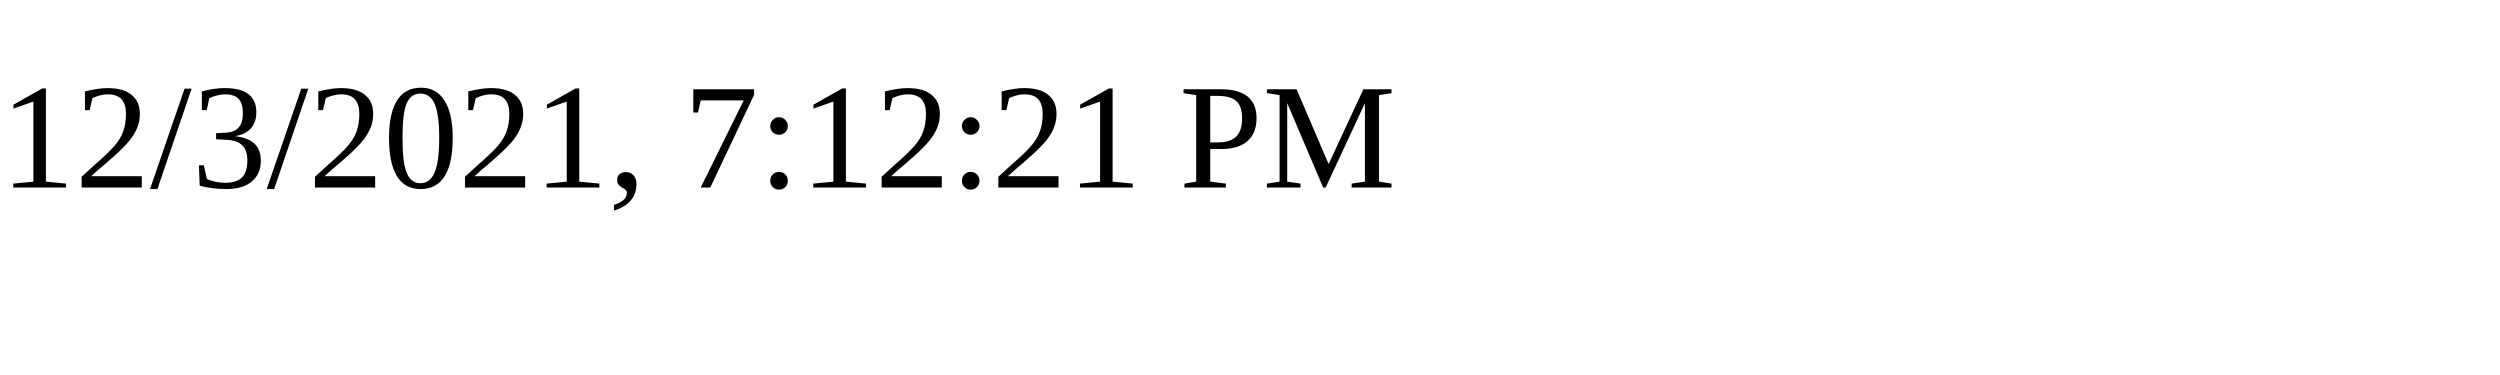
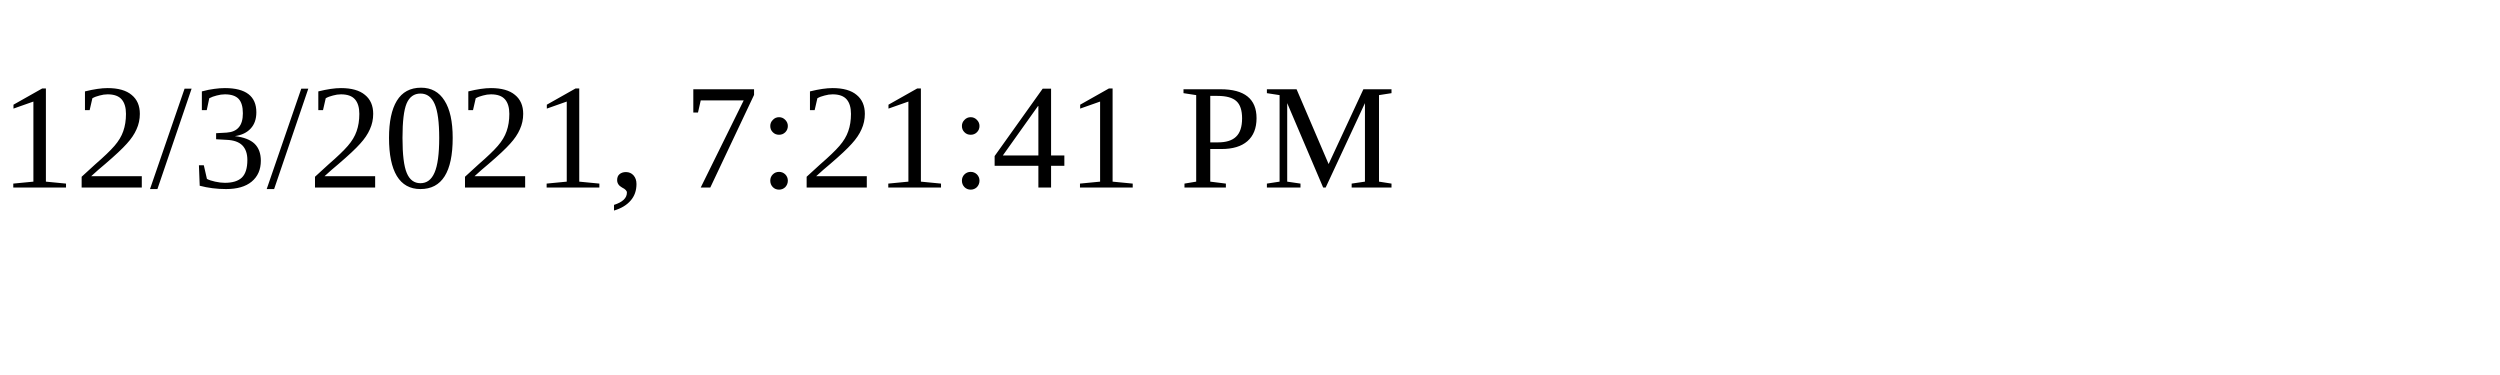
<svg xmlns="http://www.w3.org/2000/svg" height="30" width="200">
-   <text x="0" y="15">12/3/2021, 7:12:21 PM</text>
+   <text x="0" y="15">12/3/2021, 7:21:41 PM</text>
</svg>
